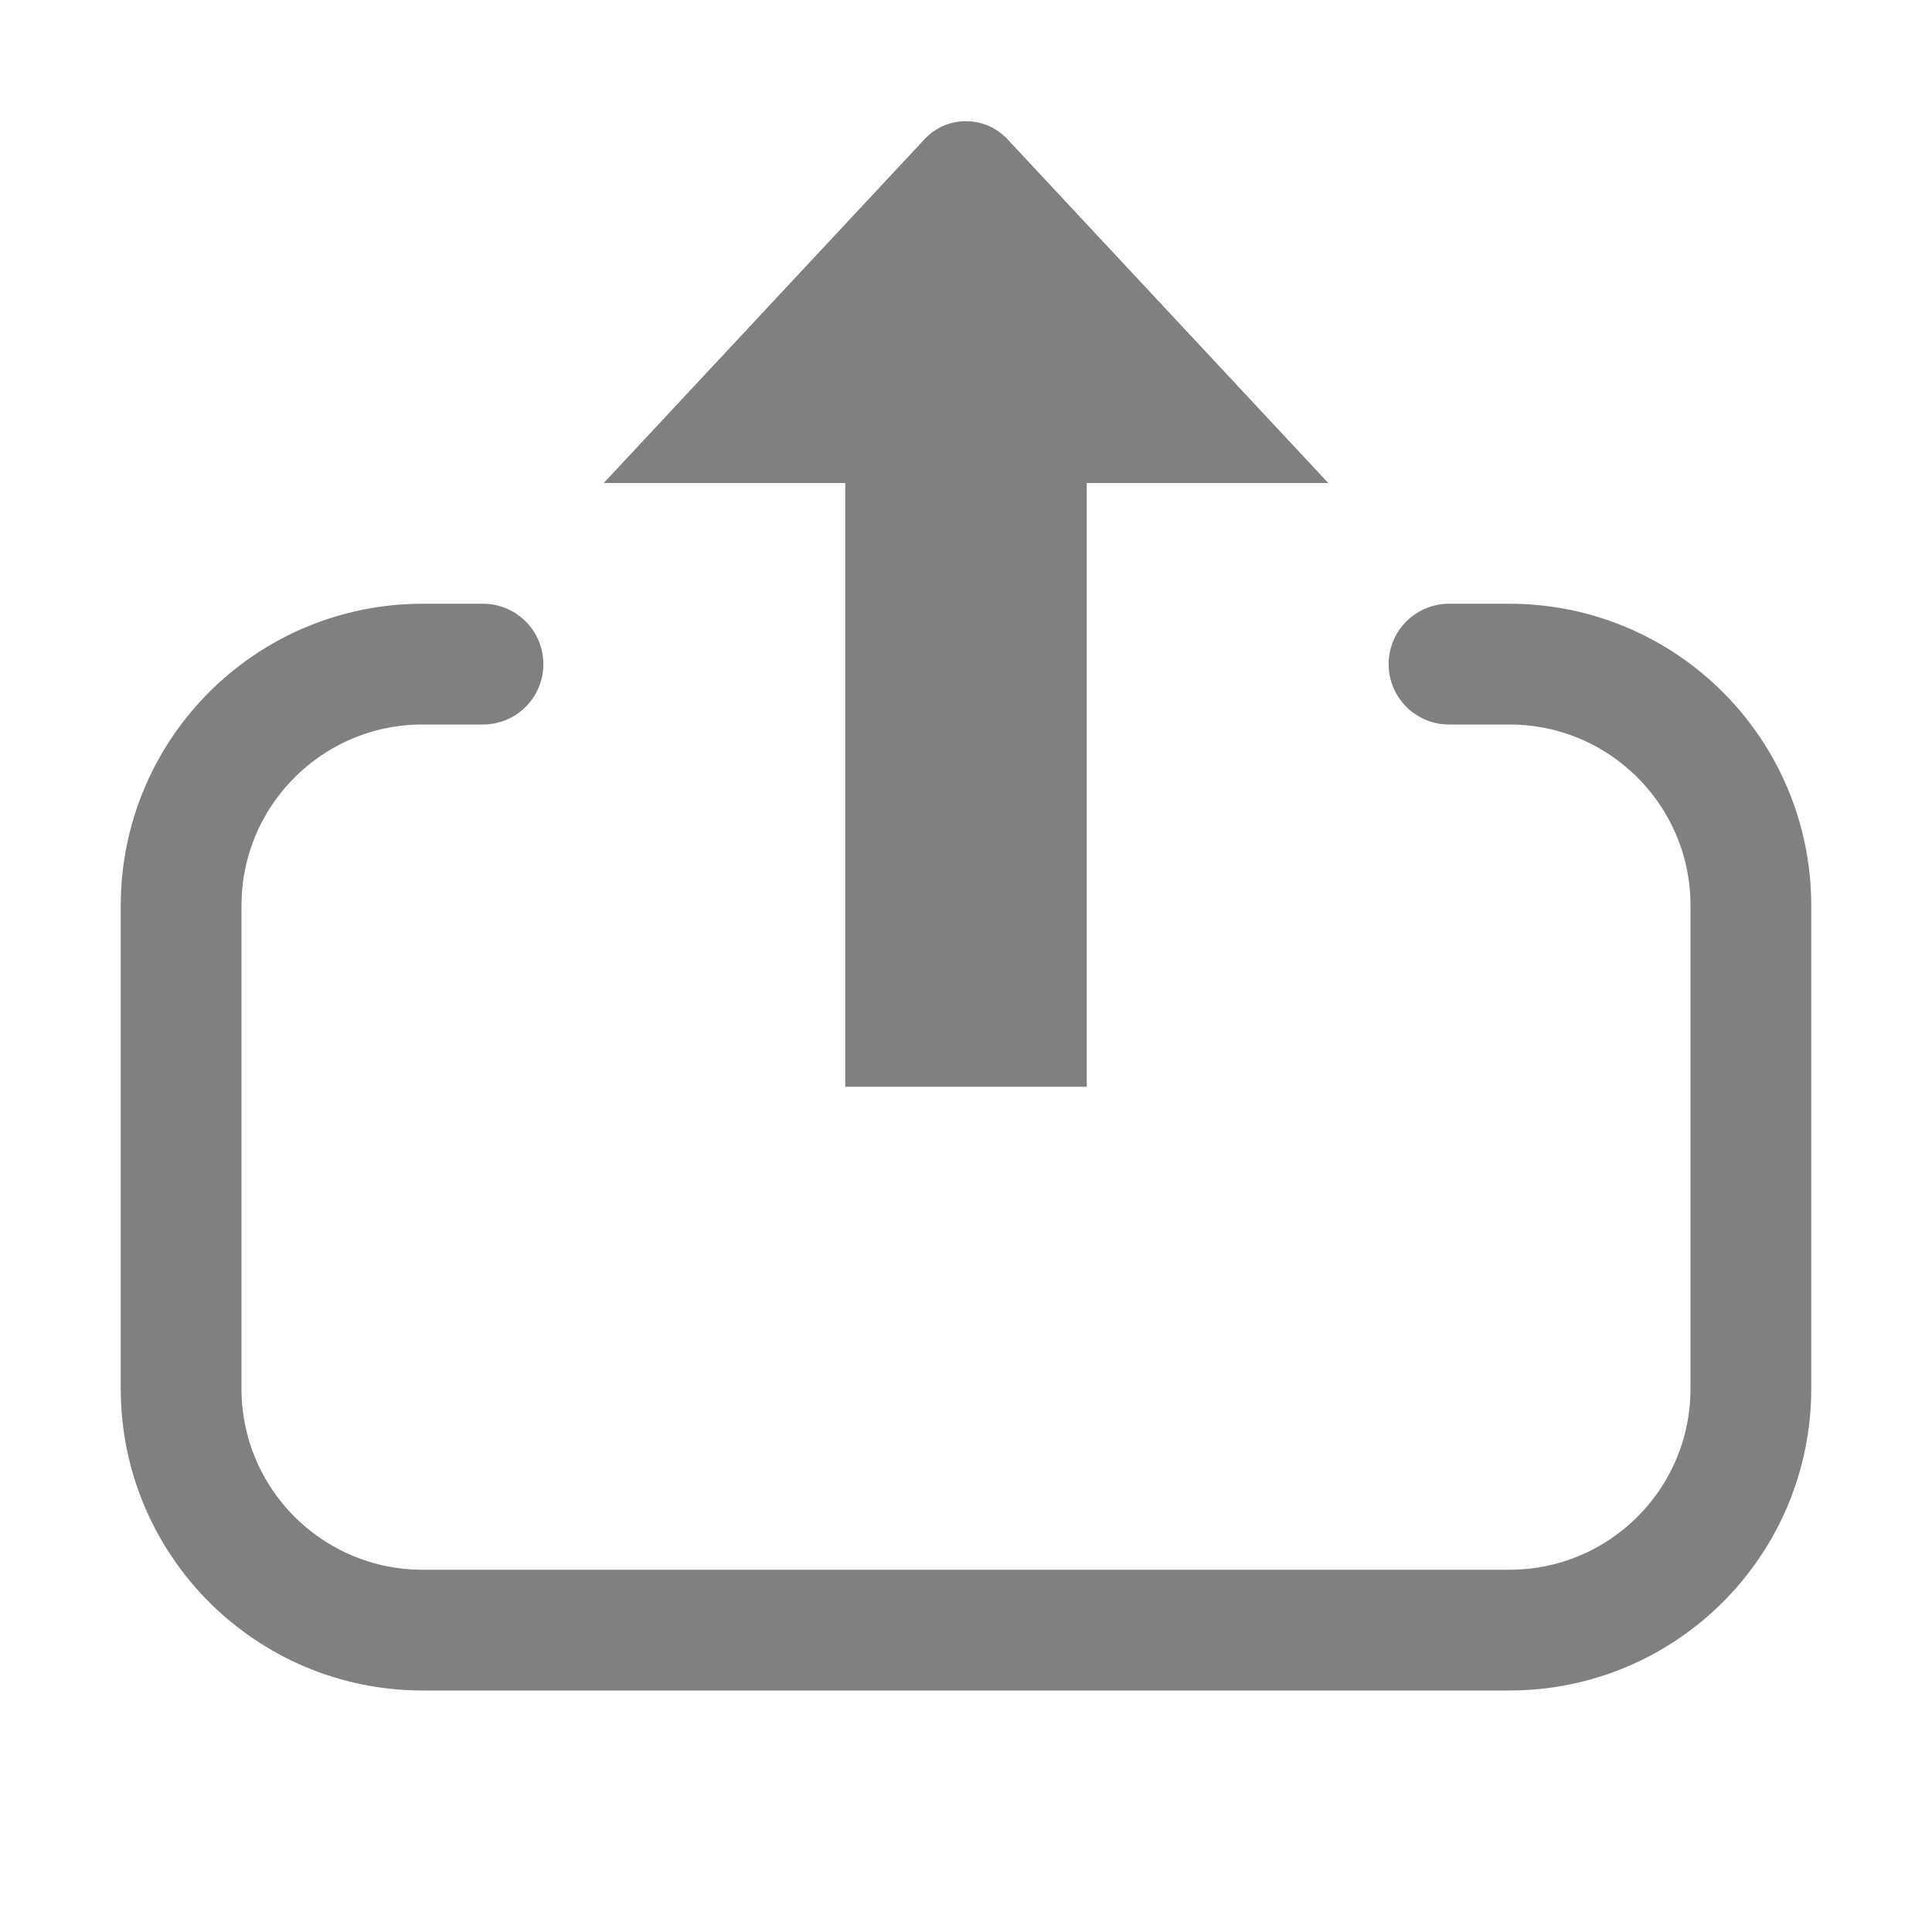
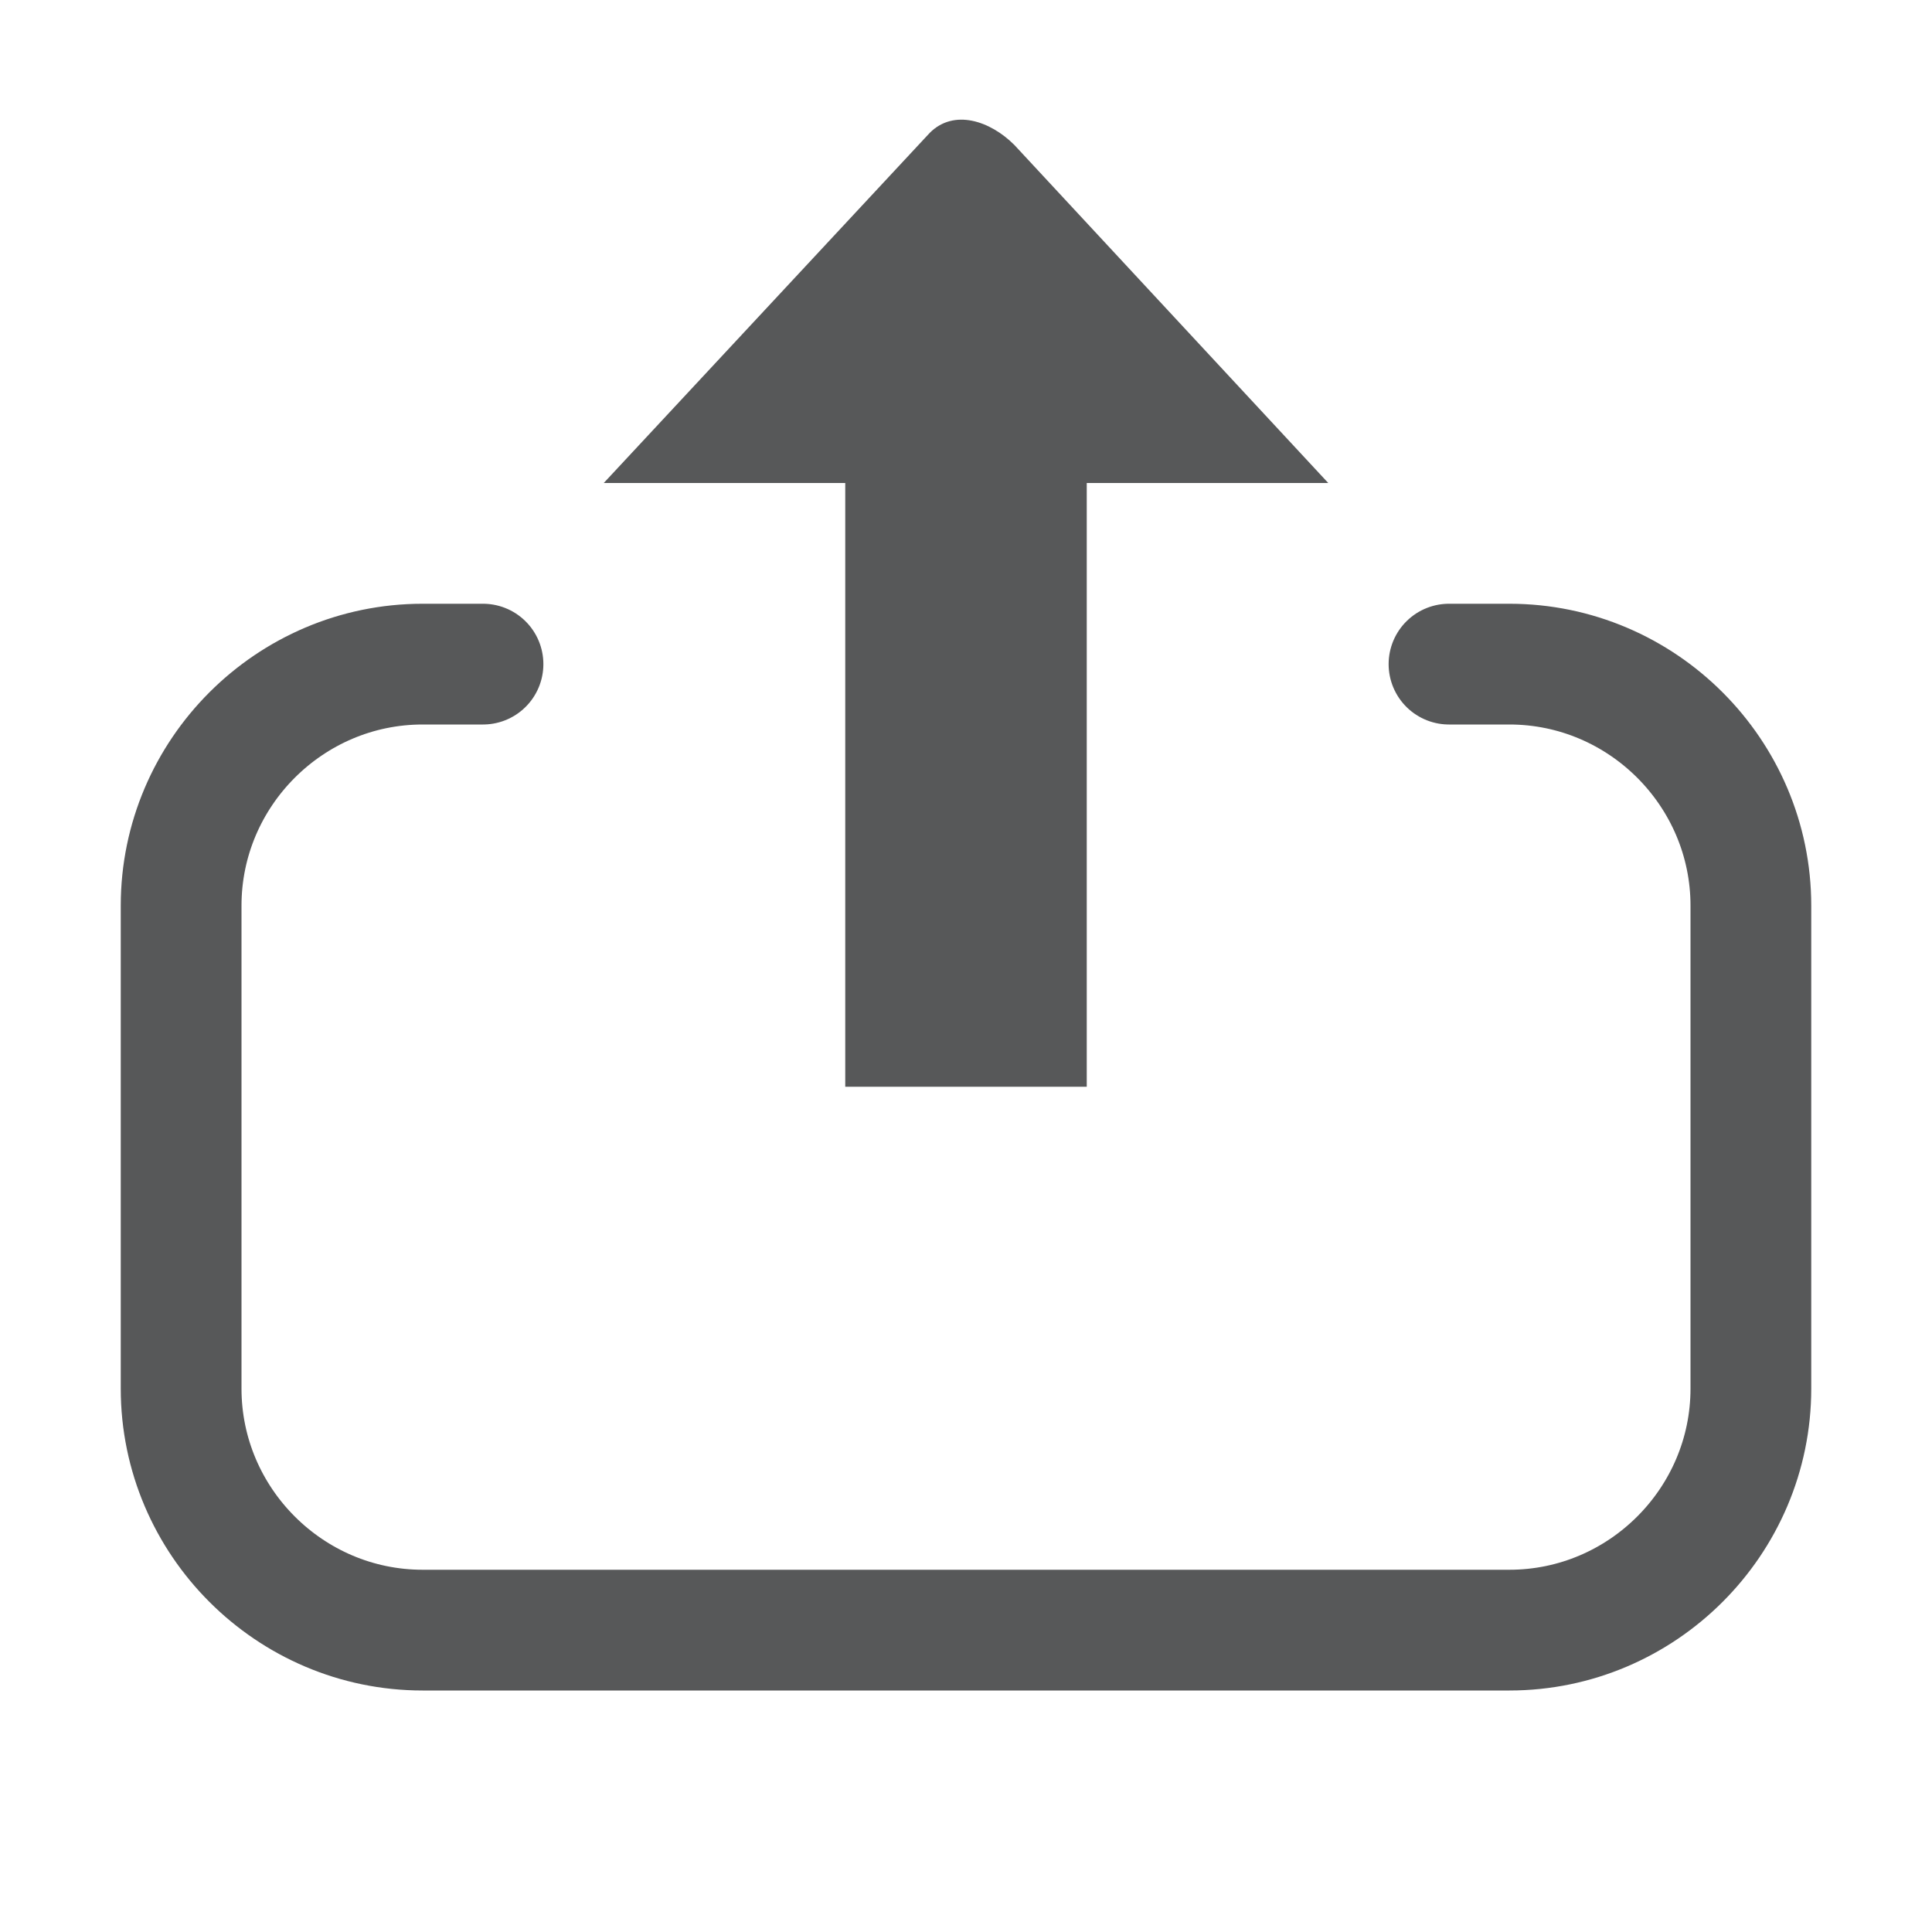
<svg xmlns="http://www.w3.org/2000/svg" version="1.1" id="e" x="0px" y="0px" viewBox="0 0 16 16" style="enable-background:new 0 0 16 16;" xml:space="preserve">
-   <g id="_16">
-     <rect x="7" y="3" style="fill:#808080;" width="2" height="6" />
-     <path style="fill:#808080;" d="M11,4L8.35,1.16C8.177,0.967,7.88,0.95,7.686,1.124C7.674,1.135,7.661,1.147,7.65,1.16L5,4" />
-     <path style="fill:none;stroke:#7F8080;stroke-linecap:round;stroke-miterlimit:10;" d="M12,5.5h0.5c1.105,0,2,0.895,2,2v4   c0,1.105-0.895,2-2,2h-9c-1.105,0-2-0.895-2-2v-4c0-1.105,0.895-2,2-2H4" />
+   <style type="text/css">
+ 	.st0{opacity:0.75;}
+ 	.st1{fill:#1F2022;}
+ 	.st2{fill:none;stroke:#1F2022;stroke-linecap:round;stroke-miterlimit:10;}
+ </style>
+   <g id="_16" class="st0">
+     <rect x="7" y="3" class="st1" width="2" height="6" />
+     <path class="st1" d="M11,4L8.4,1.2C8.2,1,7.9,0.9,7.7,1.1l0,0L5,4" />
+     <path class="st2" d="M12,5.5h0.5c1.1,0,2,0.9,2,2v4c0,1.1-0.9,2-2,2h-9c-1.1,0-2-0.9-2-2v-4c0-1.1,0.9-2,2-2H4" />
  </g>
</svg>
